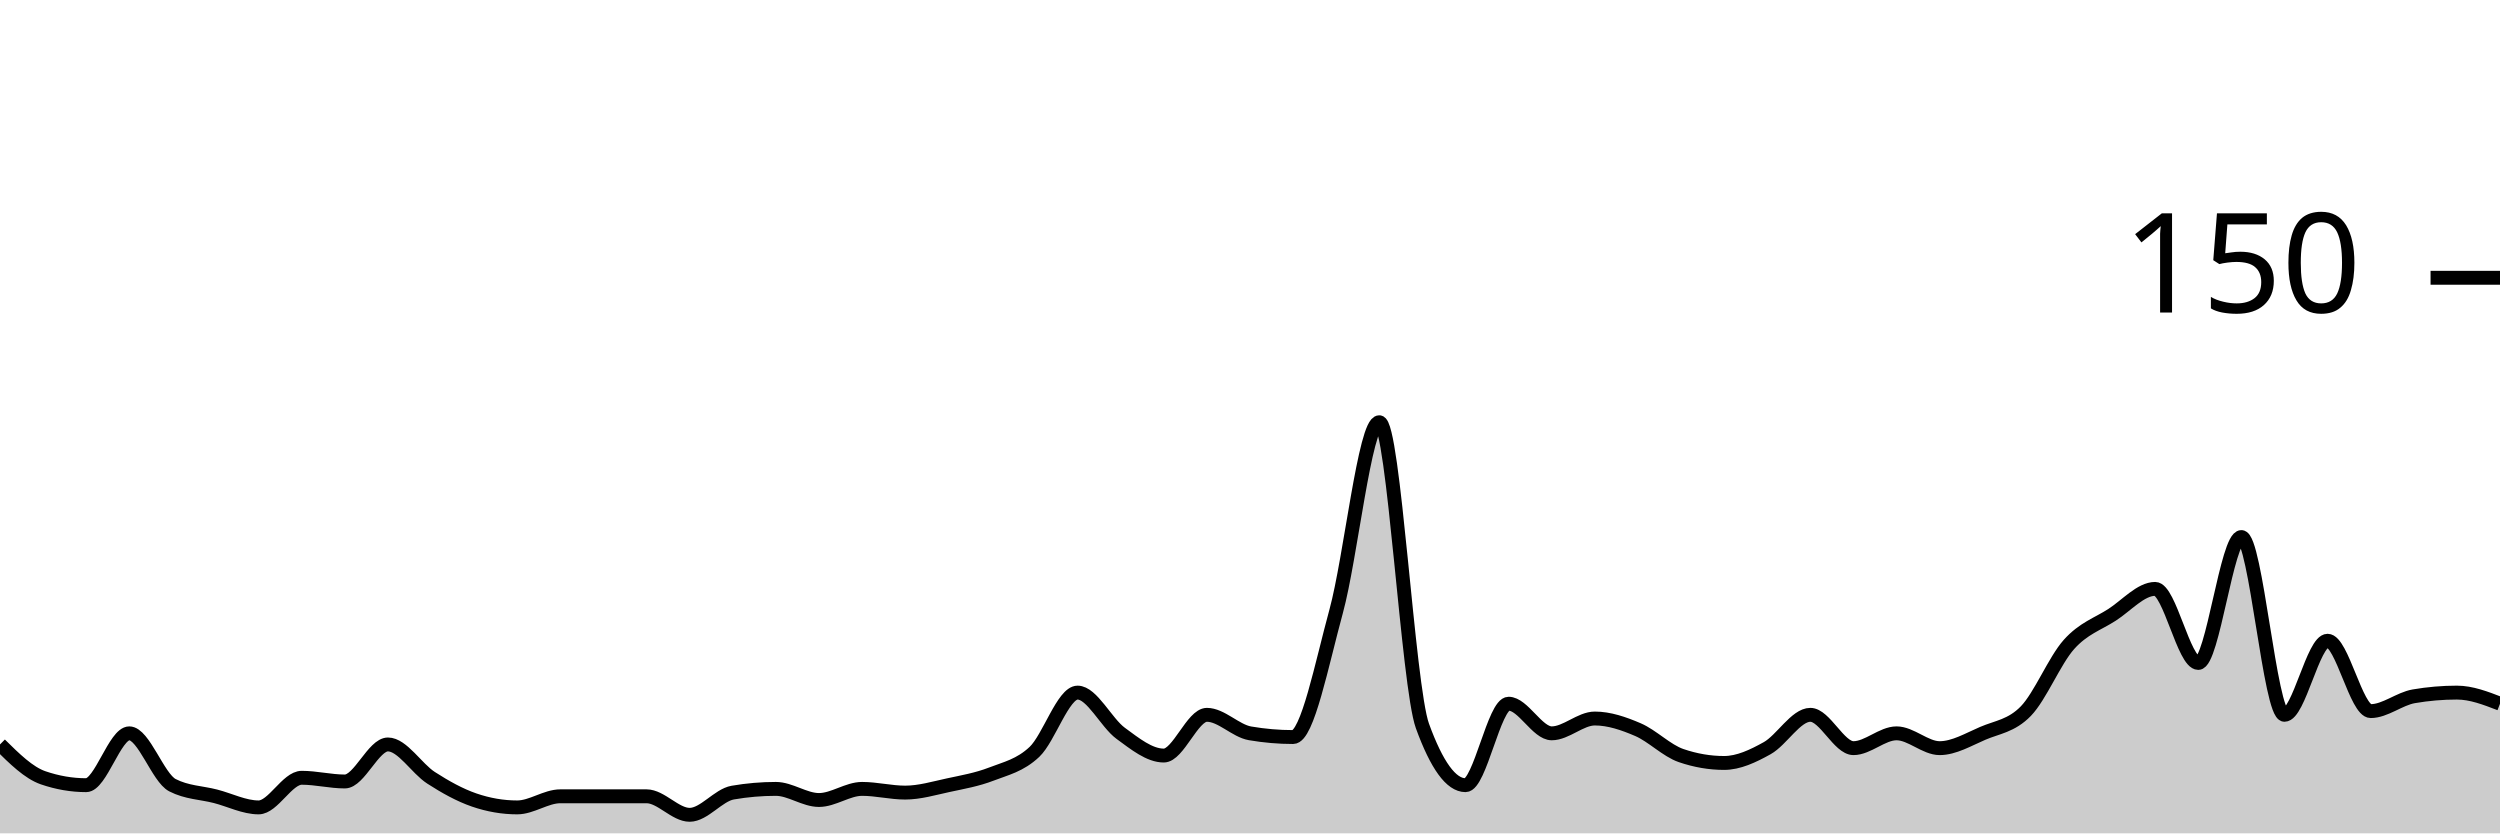
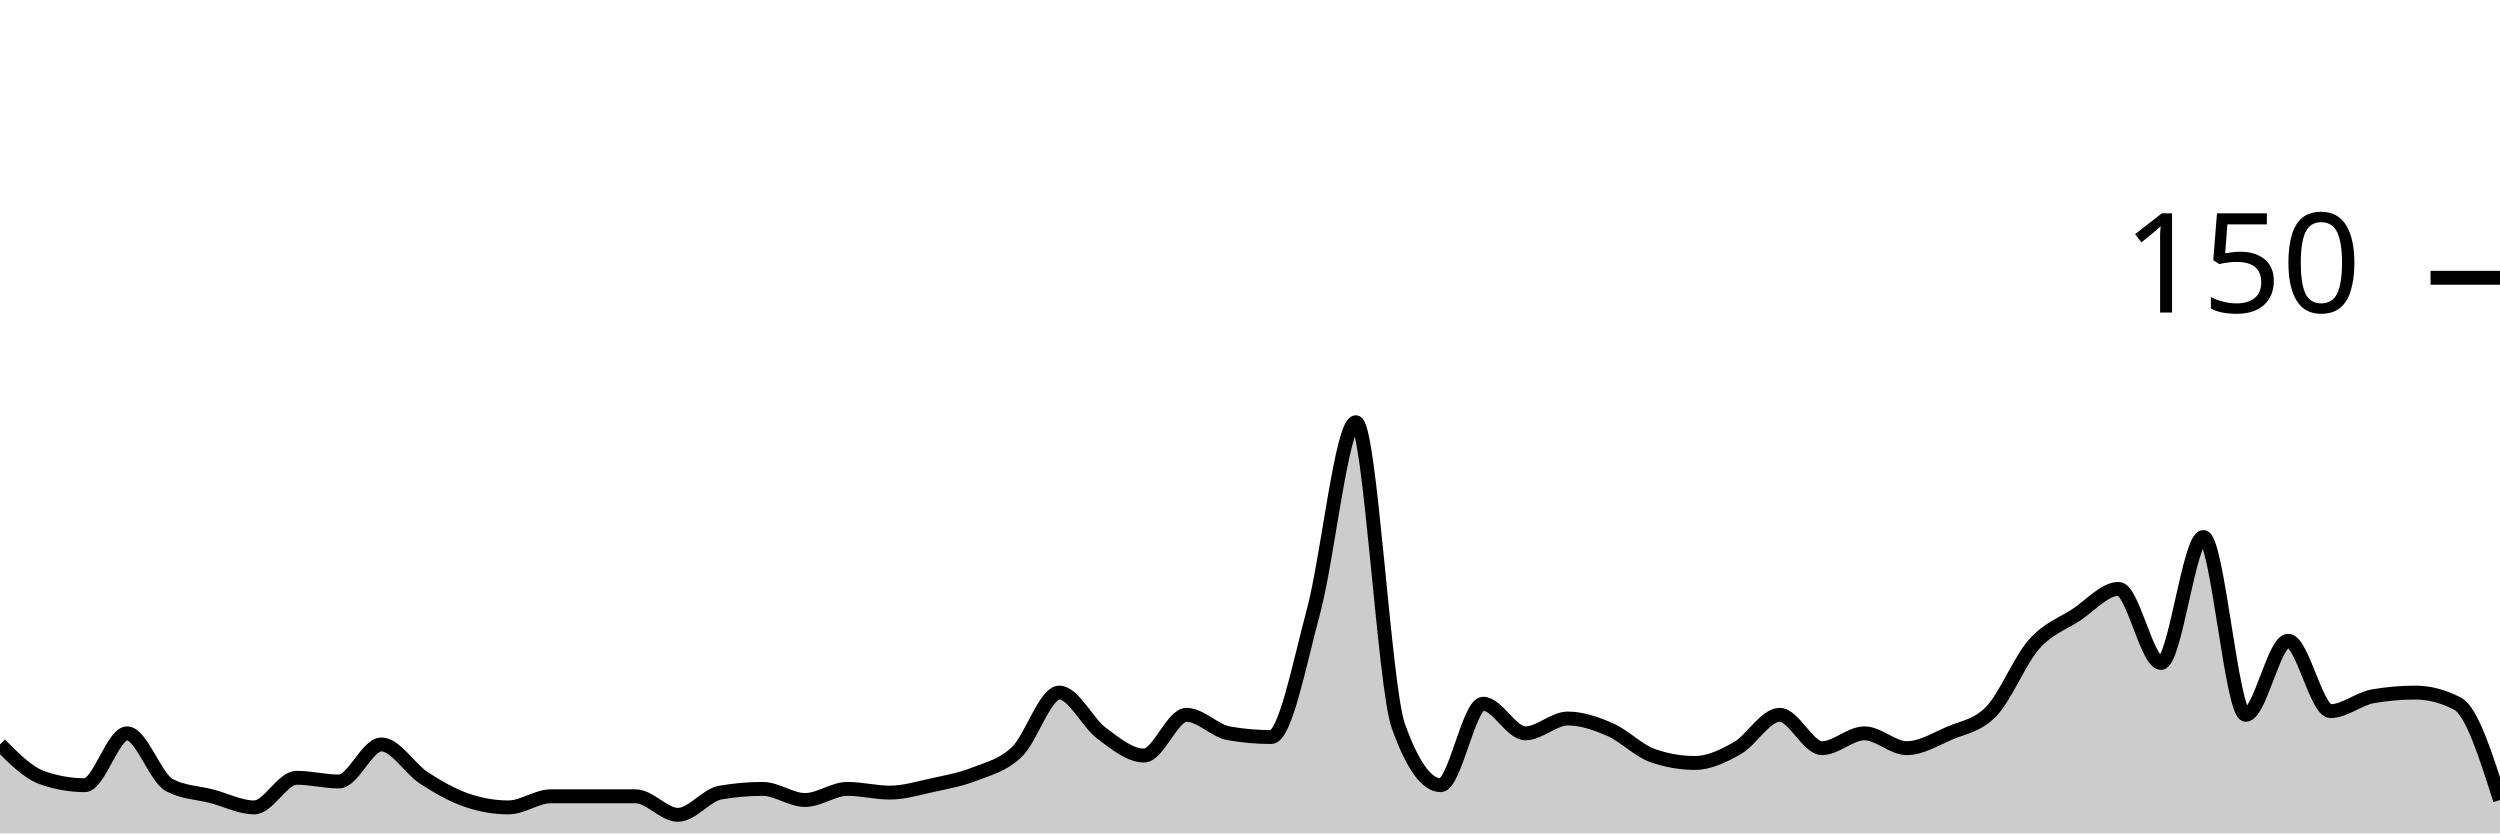
<svg xmlns="http://www.w3.org/2000/svg" viewBox="0 0 180 60">
  <g transform="translate(0,20)">
-     <path class="area" fill="rgba(0, 0, 0, 0.2)" d="M0,33.6C1.034,34.622,2.069,35.644,3.103,36C4.138,36.356,5.172,36.533,6.207,36.533C7.241,36.533,8.276,32.8,9.31,32.8C10.345,32.8,11.379,36,12.414,36.533C13.448,37.067,14.483,37.067,15.517,37.333C16.552,37.6,17.586,38.133,18.621,38.133C19.655,38.133,20.69,36,21.724,36C22.759,36,23.793,36.267,24.828,36.267C25.862,36.267,26.897,33.6,27.931,33.6C28.966,33.6,30,35.333,31.034,36C32.069,36.667,33.103,37.244,34.138,37.6C35.172,37.956,36.207,38.133,37.241,38.133C38.276,38.133,39.31,37.333,40.345,37.333C41.379,37.333,42.414,37.333,43.448,37.333C44.483,37.333,45.517,37.333,46.552,37.333C47.586,37.333,48.621,38.667,49.655,38.667C50.69,38.667,51.724,37.244,52.759,37.067C53.793,36.889,54.828,36.8,55.862,36.8C56.897,36.8,57.931,37.6,58.966,37.6C60,37.6,61.034,36.8,62.069,36.8C63.103,36.8,64.138,37.067,65.172,37.067C66.207,37.067,67.241,36.756,68.276,36.533C69.31,36.311,70.345,36.133,71.379,35.733C72.414,35.333,73.448,35.111,74.483,34.133C75.517,33.156,76.552,29.867,77.586,29.867C78.621,29.867,79.655,32.044,80.69,32.8C81.724,33.556,82.759,34.4,83.793,34.4C84.828,34.4,85.862,31.467,86.897,31.467C87.931,31.467,88.966,32.622,90,32.8C91.034,32.978,92.069,33.067,93.103,33.067C94.138,33.067,95.172,27.778,96.207,24C97.241,20.222,98.276,10.4,99.31,10.4C100.345,10.4,101.379,29.422,102.414,32.267C103.448,35.111,104.483,36.533,105.517,36.533C106.552,36.533,107.586,30.667,108.621,30.667C109.655,30.667,110.69,32.8,111.724,32.8C112.759,32.8,113.793,31.733,114.828,31.733C115.862,31.733,116.897,32.089,117.931,32.533C118.966,32.978,120,34.044,121.034,34.4C122.069,34.756,123.103,34.933,124.138,34.933C125.172,34.933,126.207,34.444,127.241,33.867C128.276,33.289,129.31,31.467,130.345,31.467C131.379,31.467,132.414,33.867,133.448,33.867C134.483,33.867,135.517,32.8,136.552,32.8C137.586,32.8,138.621,33.867,139.655,33.867C140.69,33.867,141.724,33.244,142.759,32.8C143.793,32.356,144.828,32.267,145.862,31.2C146.897,30.133,147.931,27.556,148.966,26.4C150,25.244,151.034,24.933,152.069,24.267C153.103,23.6,154.138,22.4,155.172,22.4C156.207,22.4,157.241,27.733,158.276,27.733C159.31,27.733,160.345,18.667,161.379,18.667C162.414,18.667,163.448,31.467,164.483,31.467C165.517,31.467,166.552,26.133,167.586,26.133C168.621,26.133,169.655,31.2,170.69,31.2C171.724,31.2,172.759,30.311,173.793,30.133C174.828,29.956,175.862,29.867,176.897,29.867C177.931,29.867,178.966,30.267,180,30.667L180,40C178.966,40,177.931,40,176.897,40C175.862,40,174.828,40,173.793,40C172.759,40,171.724,40,170.69,40C169.655,40,168.621,40,167.586,40C166.552,40,165.517,40,164.483,40C163.448,40,162.414,40,161.379,40C160.345,40,159.31,40,158.276,40C157.241,40,156.207,40,155.172,40C154.138,40,153.103,40,152.069,40C151.034,40,150,40,148.966,40C147.931,40,146.897,40,145.862,40C144.828,40,143.793,40,142.759,40C141.724,40,140.69,40,139.655,40C138.621,40,137.586,40,136.552,40C135.517,40,134.483,40,133.448,40C132.414,40,131.379,40,130.345,40C129.31,40,128.276,40,127.241,40C126.207,40,125.172,40,124.138,40C123.103,40,122.069,40,121.034,40C120,40,118.966,40,117.931,40C116.897,40,115.862,40,114.828,40C113.793,40,112.759,40,111.724,40C110.69,40,109.655,40,108.621,40C107.586,40,106.552,40,105.517,40C104.483,40,103.448,40,102.414,40C101.379,40,100.345,40,99.31,40C98.276,40,97.241,40,96.207,40C95.172,40,94.138,40,93.103,40C92.069,40,91.034,40,90,40C88.966,40,87.931,40,86.897,40C85.862,40,84.828,40,83.793,40C82.759,40,81.724,40,80.69,40C79.655,40,78.621,40,77.586,40C76.552,40,75.517,40,74.483,40C73.448,40,72.414,40,71.379,40C70.345,40,69.31,40,68.276,40C67.241,40,66.207,40,65.172,40C64.138,40,63.103,40,62.069,40C61.034,40,60,40,58.966,40C57.931,40,56.897,40,55.862,40C54.828,40,53.793,40,52.759,40C51.724,40,50.69,40,49.655,40C48.621,40,47.586,40,46.552,40C45.517,40,44.483,40,43.448,40C42.414,40,41.379,40,40.345,40C39.31,40,38.276,40,37.241,40C36.207,40,35.172,40,34.138,40C33.103,40,32.069,40,31.034,40C30,40,28.966,40,27.931,40C26.897,40,25.862,40,24.828,40C23.793,40,22.759,40,21.724,40C20.69,40,19.655,40,18.621,40C17.586,40,16.552,40,15.517,40C14.483,40,13.448,40,12.414,40C11.379,40,10.345,40,9.31,40C8.276,40,7.241,40,6.207,40C5.172,40,4.138,40,3.103,40C2.069,40,1.034,40,0,40Z" />
-     <path class="line" stroke="black" fill="none" d="M0,33.6C1.034,34.622,2.069,35.644,3.103,36C4.138,36.356,5.172,36.533,6.207,36.533C7.241,36.533,8.276,32.8,9.31,32.8C10.345,32.8,11.379,36,12.414,36.533C13.448,37.067,14.483,37.067,15.517,37.333C16.552,37.6,17.586,38.133,18.621,38.133C19.655,38.133,20.69,36,21.724,36C22.759,36,23.793,36.267,24.828,36.267C25.862,36.267,26.897,33.6,27.931,33.6C28.966,33.6,30,35.333,31.034,36C32.069,36.667,33.103,37.244,34.138,37.6C35.172,37.956,36.207,38.133,37.241,38.133C38.276,38.133,39.31,37.333,40.345,37.333C41.379,37.333,42.414,37.333,43.448,37.333C44.483,37.333,45.517,37.333,46.552,37.333C47.586,37.333,48.621,38.667,49.655,38.667C50.69,38.667,51.724,37.244,52.759,37.067C53.793,36.889,54.828,36.8,55.862,36.8C56.897,36.8,57.931,37.6,58.966,37.6C60,37.6,61.034,36.8,62.069,36.8C63.103,36.8,64.138,37.067,65.172,37.067C66.207,37.067,67.241,36.756,68.276,36.533C69.31,36.311,70.345,36.133,71.379,35.733C72.414,35.333,73.448,35.111,74.483,34.133C75.517,33.156,76.552,29.867,77.586,29.867C78.621,29.867,79.655,32.044,80.69,32.8C81.724,33.556,82.759,34.4,83.793,34.4C84.828,34.4,85.862,31.467,86.897,31.467C87.931,31.467,88.966,32.622,90,32.8C91.034,32.978,92.069,33.067,93.103,33.067C94.138,33.067,95.172,27.778,96.207,24C97.241,20.222,98.276,10.4,99.31,10.4C100.345,10.4,101.379,29.422,102.414,32.267C103.448,35.111,104.483,36.533,105.517,36.533C106.552,36.533,107.586,30.667,108.621,30.667C109.655,30.667,110.69,32.8,111.724,32.8C112.759,32.8,113.793,31.733,114.828,31.733C115.862,31.733,116.897,32.089,117.931,32.533C118.966,32.978,120,34.044,121.034,34.4C122.069,34.756,123.103,34.933,124.138,34.933C125.172,34.933,126.207,34.444,127.241,33.867C128.276,33.289,129.31,31.467,130.345,31.467C131.379,31.467,132.414,33.867,133.448,33.867C134.483,33.867,135.517,32.8,136.552,32.8C137.586,32.8,138.621,33.867,139.655,33.867C140.69,33.867,141.724,33.244,142.759,32.8C143.793,32.356,144.828,32.267,145.862,31.2C146.897,30.133,147.931,27.556,148.966,26.4C150,25.244,151.034,24.933,152.069,24.267C153.103,23.6,154.138,22.4,155.172,22.4C156.207,22.4,157.241,27.733,158.276,27.733C159.31,27.733,160.345,18.667,161.379,18.667C162.414,18.667,163.448,31.467,164.483,31.467C165.517,31.467,166.552,26.133,167.586,26.133C168.621,26.133,169.655,31.2,170.69,31.2C171.724,31.2,172.759,30.311,173.793,30.133C174.828,29.956,175.862,29.867,176.897,29.867C177.931,29.867,178.966,30.267,180,30.667" />
+     <path class="area" fill="rgba(0, 0, 0, 0.2)" d="M0,33.6C1.017,34.622,2.034,35.644,3.051,36C4.068,36.356,5.085,36.533,6.102,36.533C7.119,36.533,8.136,32.8,9.153,32.8C10.169,32.8,11.186,36,12.203,36.533C13.22,37.067,14.237,37.067,15.254,37.333C16.271,37.6,17.288,38.133,18.305,38.133C19.322,38.133,20.339,36,21.356,36C22.373,36,23.39,36.267,24.407,36.267C25.424,36.267,26.441,33.6,27.458,33.6C28.475,33.6,29.492,35.333,30.508,36C31.525,36.667,32.542,37.244,33.559,37.6C34.576,37.956,35.593,38.133,36.61,38.133C37.627,38.133,38.644,37.333,39.661,37.333C40.678,37.333,41.695,37.333,42.712,37.333C43.729,37.333,44.746,37.333,45.763,37.333C46.78,37.333,47.797,38.667,48.814,38.667C49.831,38.667,50.847,37.244,51.864,37.067C52.881,36.889,53.898,36.8,54.915,36.8C55.932,36.8,56.949,37.6,57.966,37.6C58.983,37.6,60,36.8,61.017,36.8C62.034,36.8,63.051,37.067,64.068,37.067C65.085,37.067,66.102,36.756,67.119,36.533C68.136,36.311,69.153,36.133,70.169,35.733C71.186,35.333,72.203,35.111,73.22,34.133C74.237,33.156,75.254,29.867,76.271,29.867C77.288,29.867,78.305,32.044,79.322,32.8C80.339,33.556,81.356,34.4,82.373,34.4C83.39,34.4,84.407,31.467,85.424,31.467C86.441,31.467,87.458,32.622,88.475,32.8C89.492,32.978,90.508,33.067,91.525,33.067C92.542,33.067,93.559,27.778,94.576,24C95.593,20.222,96.61,10.4,97.627,10.4C98.644,10.4,99.661,29.422,100.678,32.267C101.695,35.111,102.712,36.533,103.729,36.533C104.746,36.533,105.763,30.667,106.78,30.667C107.797,30.667,108.814,32.8,109.831,32.8C110.847,32.8,111.864,31.733,112.881,31.733C113.898,31.733,114.915,32.089,115.932,32.533C116.949,32.978,117.966,34.044,118.983,34.4C120,34.756,121.017,34.933,122.034,34.933C123.051,34.933,124.068,34.444,125.085,33.867C126.102,33.289,127.119,31.467,128.136,31.467C129.153,31.467,130.169,33.867,131.186,33.867C132.203,33.867,133.22,32.8,134.237,32.8C135.254,32.8,136.271,33.867,137.288,33.867C138.305,33.867,139.322,33.244,140.339,32.8C141.356,32.356,142.373,32.267,143.39,31.2C144.407,30.133,145.424,27.556,146.441,26.4C147.458,25.244,148.475,24.933,149.492,24.267C150.508,23.6,151.525,22.4,152.542,22.4C153.559,22.4,154.576,27.733,155.593,27.733C156.61,27.733,157.627,18.667,158.644,18.667C159.661,18.667,160.678,31.467,161.695,31.467C162.712,31.467,163.729,26.133,164.746,26.133C165.763,26.133,166.78,31.2,167.797,31.2C168.814,31.2,169.831,30.311,170.847,30.133C171.864,29.956,172.881,29.867,173.898,29.867C174.915,29.867,175.932,30.133,176.949,30.667C177.966,31.2,178.983,34.4,180,37.6L180,40C178.983,40,177.966,40,176.949,40C175.932,40,174.915,40,173.898,40C172.881,40,171.864,40,170.847,40C169.831,40,168.814,40,167.797,40C166.78,40,165.763,40,164.746,40C163.729,40,162.712,40,161.695,40C160.678,40,159.661,40,158.644,40C157.627,40,156.61,40,155.593,40C154.576,40,153.559,40,152.542,40C151.525,40,150.508,40,149.492,40C148.475,40,147.458,40,146.441,40C145.424,40,144.407,40,143.39,40C142.373,40,141.356,40,140.339,40C139.322,40,138.305,40,137.288,40C136.271,40,135.254,40,134.237,40C133.22,40,132.203,40,131.186,40C130.169,40,129.153,40,128.136,40C127.119,40,126.102,40,125.085,40C124.068,40,123.051,40,122.034,40C121.017,40,120,40,118.983,40C117.966,40,116.949,40,115.932,40C114.915,40,113.898,40,112.881,40C111.864,40,110.847,40,109.831,40C108.814,40,107.797,40,106.78,40C105.763,40,104.746,40,103.729,40C102.712,40,101.695,40,100.678,40C99.661,40,98.644,40,97.627,40C96.61,40,95.593,40,94.576,40C93.559,40,92.542,40,91.525,40C90.508,40,89.492,40,88.475,40C87.458,40,86.441,40,85.424,40C84.407,40,83.39,40,82.373,40C81.356,40,80.339,40,79.322,40C78.305,40,77.288,40,76.271,40C75.254,40,74.237,40,73.22,40C72.203,40,71.186,40,70.169,40C69.153,40,68.136,40,67.119,40C66.102,40,65.085,40,64.068,40C63.051,40,62.034,40,61.017,40C60,40,58.983,40,57.966,40C56.949,40,55.932,40,54.915,40C53.898,40,52.881,40,51.864,40C50.847,40,49.831,40,48.814,40C47.797,40,46.78,40,45.763,40C44.746,40,43.729,40,42.712,40C41.695,40,40.678,40,39.661,40C38.644,40,37.627,40,36.61,40C35.593,40,34.576,40,33.559,40C32.542,40,31.525,40,30.508,40C29.492,40,28.475,40,27.458,40C26.441,40,25.424,40,24.407,40C23.39,40,22.373,40,21.356,40C20.339,40,19.322,40,18.305,40C17.288,40,16.271,40,15.254,40C14.237,40,13.22,40,12.203,40C11.186,40,10.169,40,9.153,40C8.136,40,7.119,40,6.102,40C5.085,40,4.068,40,3.051,40C2.034,40,1.017,40,0,40Z" />
+     <path class="line" stroke="black" fill="none" d="M0,33.6C1.017,34.622,2.034,35.644,3.051,36C4.068,36.356,5.085,36.533,6.102,36.533C7.119,36.533,8.136,32.8,9.153,32.8C10.169,32.8,11.186,36,12.203,36.533C13.22,37.067,14.237,37.067,15.254,37.333C16.271,37.6,17.288,38.133,18.305,38.133C19.322,38.133,20.339,36,21.356,36C22.373,36,23.39,36.267,24.407,36.267C25.424,36.267,26.441,33.6,27.458,33.6C28.475,33.6,29.492,35.333,30.508,36C31.525,36.667,32.542,37.244,33.559,37.6C34.576,37.956,35.593,38.133,36.61,38.133C37.627,38.133,38.644,37.333,39.661,37.333C40.678,37.333,41.695,37.333,42.712,37.333C43.729,37.333,44.746,37.333,45.763,37.333C46.78,37.333,47.797,38.667,48.814,38.667C49.831,38.667,50.847,37.244,51.864,37.067C52.881,36.889,53.898,36.8,54.915,36.8C55.932,36.8,56.949,37.6,57.966,37.6C58.983,37.6,60,36.8,61.017,36.8C62.034,36.8,63.051,37.067,64.068,37.067C65.085,37.067,66.102,36.756,67.119,36.533C68.136,36.311,69.153,36.133,70.169,35.733C71.186,35.333,72.203,35.111,73.22,34.133C74.237,33.156,75.254,29.867,76.271,29.867C77.288,29.867,78.305,32.044,79.322,32.8C80.339,33.556,81.356,34.4,82.373,34.4C83.39,34.4,84.407,31.467,85.424,31.467C86.441,31.467,87.458,32.622,88.475,32.8C89.492,32.978,90.508,33.067,91.525,33.067C92.542,33.067,93.559,27.778,94.576,24C95.593,20.222,96.61,10.4,97.627,10.4C98.644,10.4,99.661,29.422,100.678,32.267C101.695,35.111,102.712,36.533,103.729,36.533C104.746,36.533,105.763,30.667,106.78,30.667C107.797,30.667,108.814,32.8,109.831,32.8C110.847,32.8,111.864,31.733,112.881,31.733C113.898,31.733,114.915,32.089,115.932,32.533C116.949,32.978,117.966,34.044,118.983,34.4C120,34.756,121.017,34.933,122.034,34.933C123.051,34.933,124.068,34.444,125.085,33.867C126.102,33.289,127.119,31.467,128.136,31.467C129.153,31.467,130.169,33.867,131.186,33.867C132.203,33.867,133.22,32.8,134.237,32.8C135.254,32.8,136.271,33.867,137.288,33.867C138.305,33.867,139.322,33.244,140.339,32.8C141.356,32.356,142.373,32.267,143.39,31.2C144.407,30.133,145.424,27.556,146.441,26.4C147.458,25.244,148.475,24.933,149.492,24.267C150.508,23.6,151.525,22.4,152.542,22.4C153.559,22.4,154.576,27.733,155.593,27.733C156.61,27.733,157.627,18.667,158.644,18.667C159.661,18.667,160.678,31.467,161.695,31.467C162.712,31.467,163.729,26.133,164.746,26.133C165.763,26.133,166.78,31.2,167.797,31.2C168.814,31.2,169.831,30.311,170.847,30.133C171.864,29.956,172.881,29.867,173.898,29.867C174.915,29.867,175.932,30.133,176.949,30.667C177.966,31.2,178.983,34.4,180,37.6" />
    <path class="axis-ceiling" stroke-width="1" stroke="black" fill="none" d="M175,0L180,0" />
    <text class="axis-ceiling-label" font-family="sans-serif" text-anchor="end" font-size="10px" x="170" y="2.5">150</text>
  </g>
</svg>
